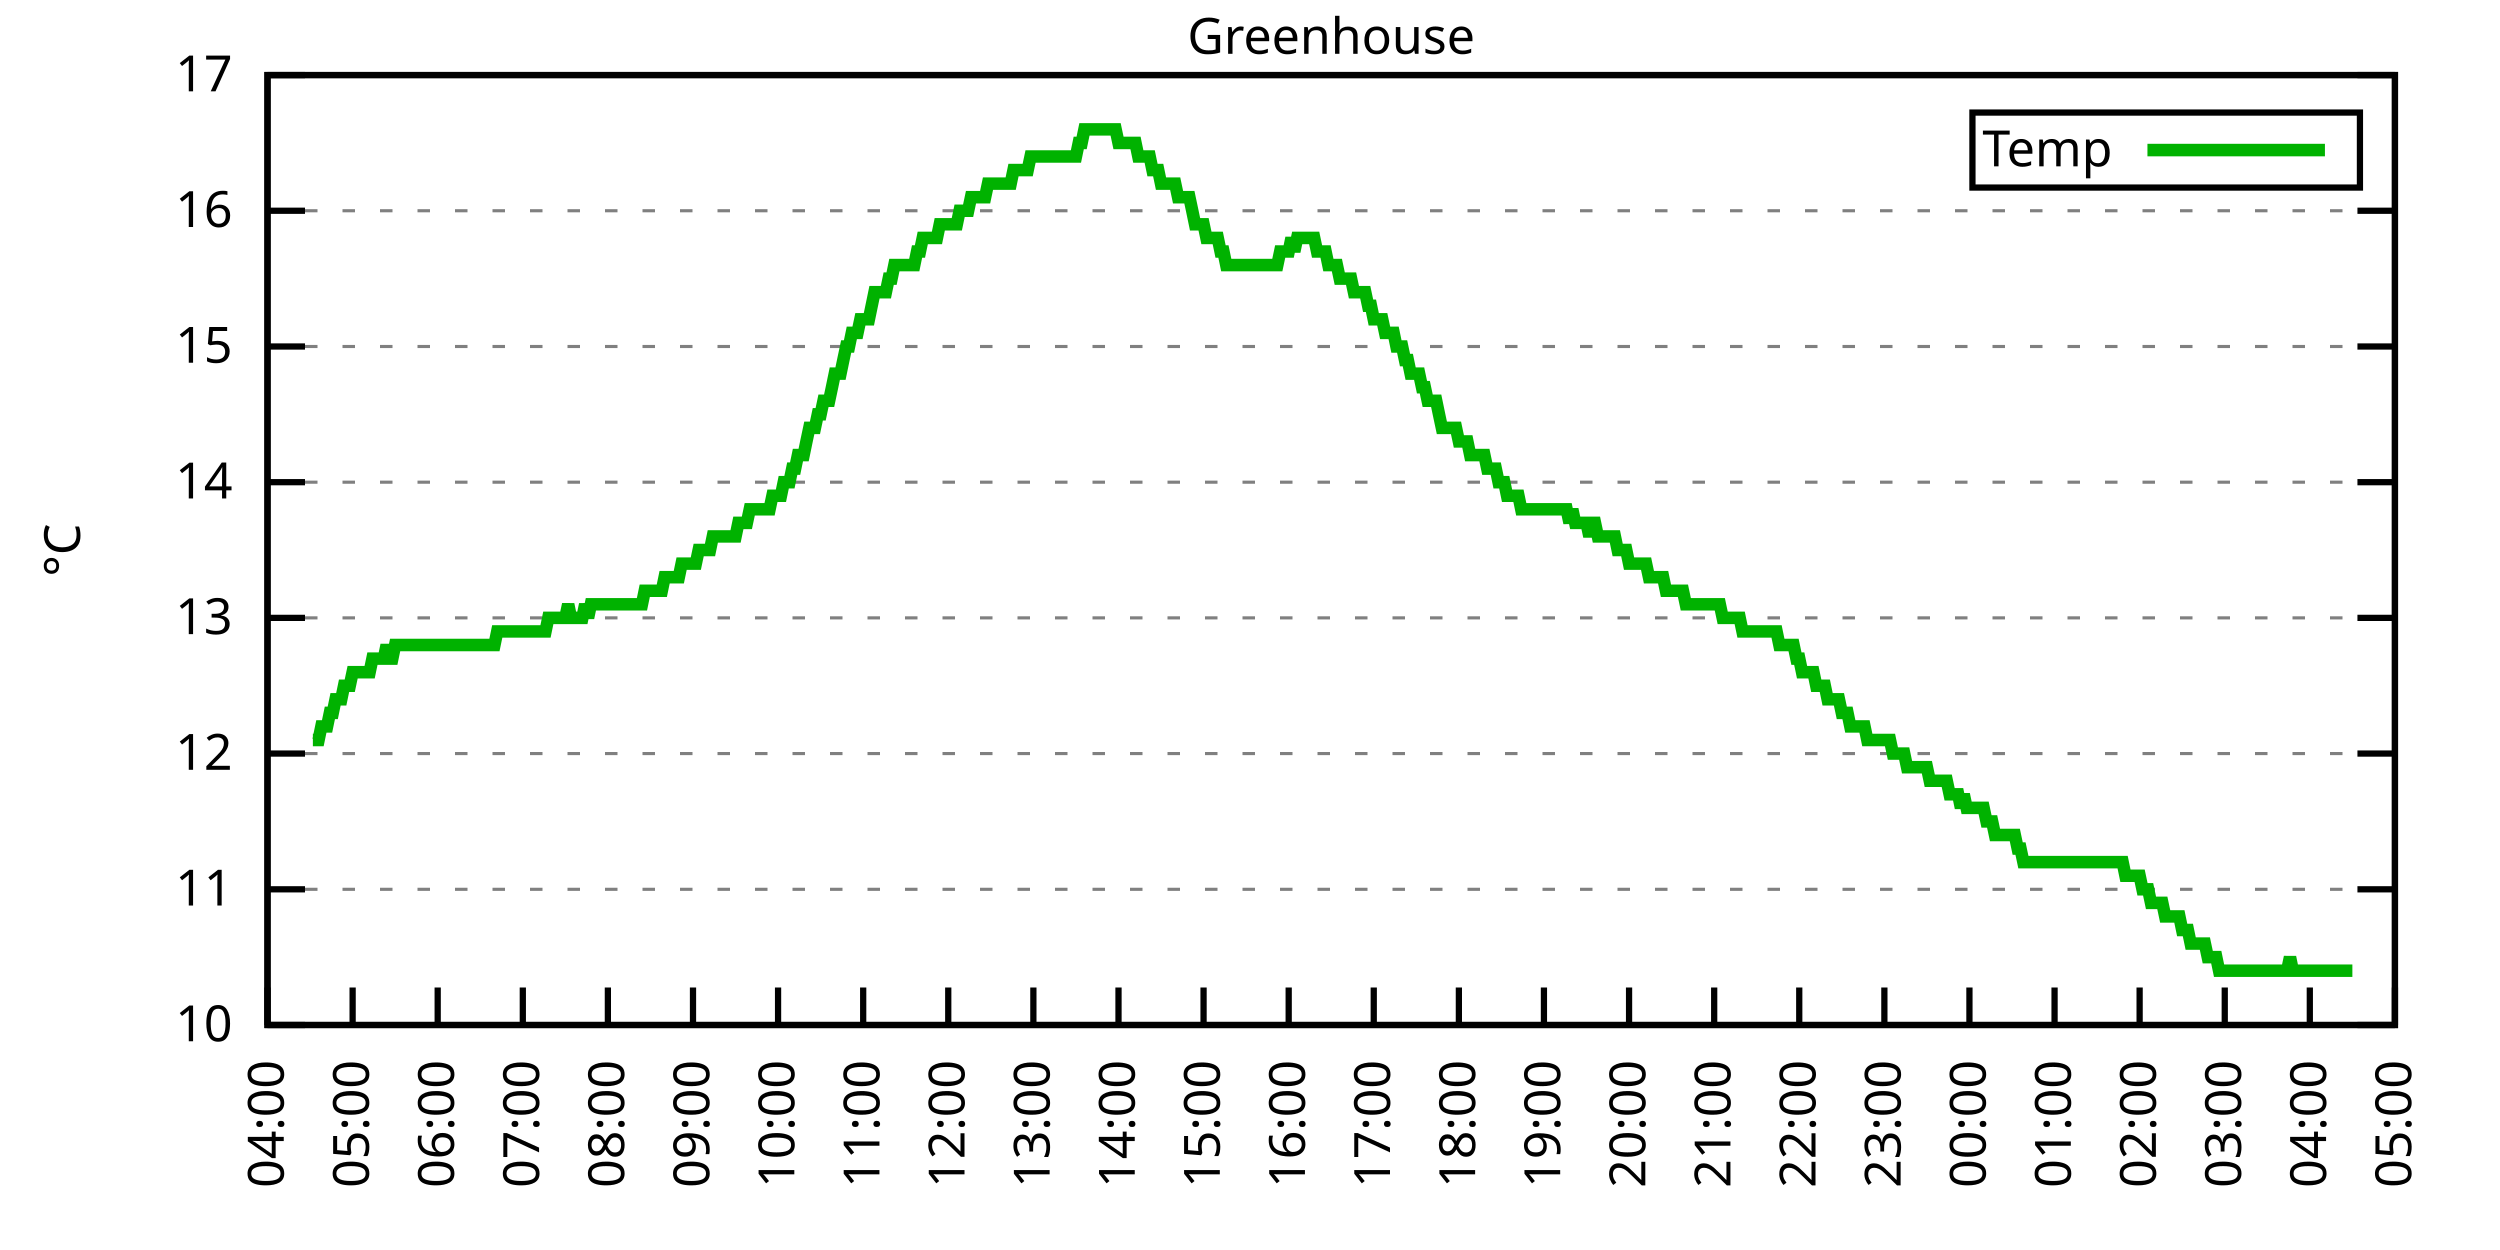
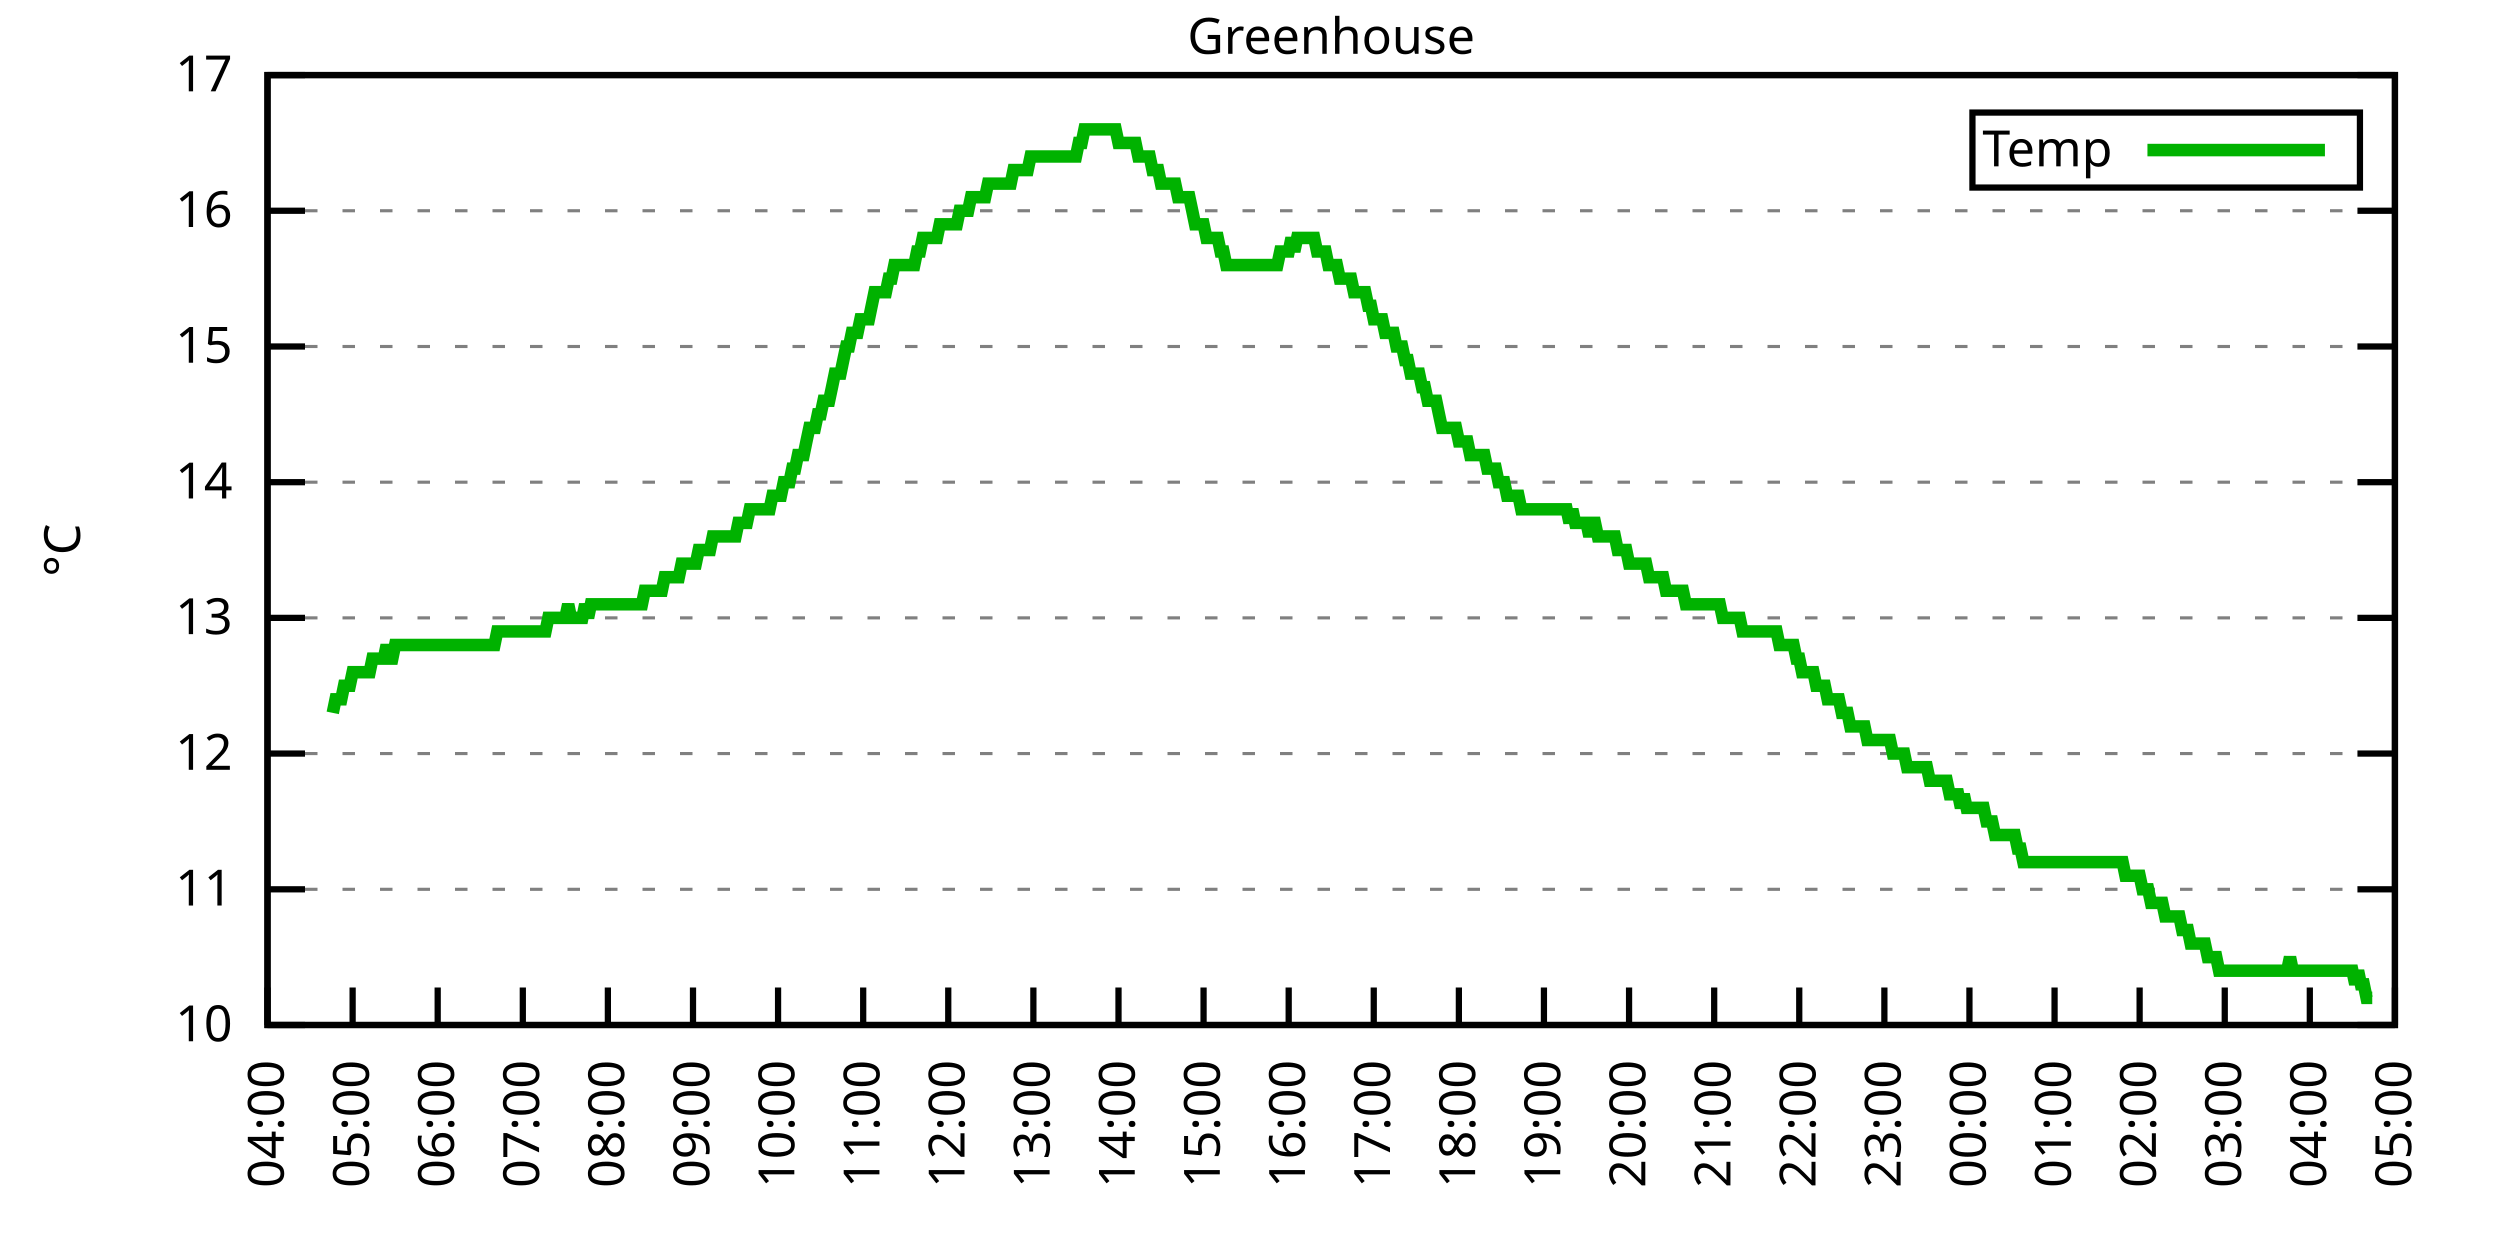
<svg xmlns="http://www.w3.org/2000/svg" xmlns:xlink="http://www.w3.org/1999/xlink" width="400" height="200" viewBox="0 0 400 200">
  <g id="gnuplot_canvas">
    <rect x="0" y="0" width="400" height="200" fill="none" />
    <defs>
      <circle id="gpDot" r="0.5" stroke-width="0.5" stroke="currentColor" />
      <path id="gpPt0" stroke-width="0.333" stroke="currentColor" d="M-1,0 h2 M0,-1 v2" />
      <path id="gpPt1" stroke-width="0.333" stroke="currentColor" d="M-1,-1 L1,1 M1,-1 L-1,1" />
      <path id="gpPt2" stroke-width="0.333" stroke="currentColor" d="M-1,0 L1,0 M0,-1 L0,1 M-1,-1 L1,1 M-1,1 L1,-1" />
      <rect id="gpPt3" stroke-width="0.333" stroke="currentColor" x="-1" y="-1" width="2" height="2" />
      <rect id="gpPt4" stroke-width="0.333" stroke="currentColor" fill="currentColor" x="-1" y="-1" width="2" height="2" />
      <circle id="gpPt5" stroke-width="0.333" stroke="currentColor" cx="0" cy="0" r="1" />
      <use xlink:href="#gpPt5" id="gpPt6" fill="currentColor" stroke="none" />
      <path id="gpPt7" stroke-width="0.333" stroke="currentColor" d="M0,-1.33 L-1.33,0.67 L1.33,0.67 z" />
      <use xlink:href="#gpPt7" id="gpPt8" fill="currentColor" stroke="none" />
      <use xlink:href="#gpPt7" id="gpPt9" stroke="currentColor" transform="rotate(180)" />
      <use xlink:href="#gpPt9" id="gpPt10" fill="currentColor" stroke="none" />
      <use xlink:href="#gpPt3" id="gpPt11" stroke="currentColor" transform="rotate(45)" />
      <use xlink:href="#gpPt11" id="gpPt12" fill="currentColor" stroke="none" />
      <path id="gpPt13" stroke-width="0.333" stroke="currentColor" d="M0,1.330 L1.265,0.411 L0.782,-1.067 L-0.782,-1.076 L-1.265,0.411 z" />
      <use xlink:href="#gpPt13" id="gpPt14" fill="currentColor" stroke="none" />
      <filter id="textbox" filterUnits="objectBoundingBox" x="0" y="0" height="1" width="1">
        <feFlood flood-color="white" flood-opacity="1" result="bgnd" />
        <feComposite in="SourceGraphic" in2="bgnd" operator="atop" />
      </filter>
      <filter id="greybox" filterUnits="objectBoundingBox" x="0" y="0" height="1" width="1">
        <feFlood flood-color="lightgrey" flood-opacity="1" result="grey" />
        <feComposite in="SourceGraphic" in2="grey" operator="atop" />
      </filter>
    </defs>
    <g fill="none" color="white" stroke="currentColor" stroke-width="1.00" stroke-linecap="butt" stroke-linejoin="miter">
</g>
    <g fill="none" color="black" stroke="currentColor" stroke-width="1.00" stroke-linecap="butt" stroke-linejoin="miter">
      <g stroke="none" shape-rendering="crispEdges">
        <polygon fill="rgb(255, 255, 255)" points="42.80,164.00 383.18,164.00 383.18,12.02 42.80,12.02 " />
      </g>
    </g>
    <g fill="none" color="black" stroke="currentColor" stroke-width="1.00" stroke-linecap="butt" stroke-linejoin="miter">
</g>
    <g fill="none" color="black" stroke="black" stroke-width="0.50" stroke-linecap="butt" stroke-linejoin="miter">
</g>
    <g fill="none" color="gray" stroke="currentColor" stroke-width="0.50" stroke-linecap="butt" stroke-linejoin="miter">
      <path stroke="gray" stroke-dasharray="2,4" class="gridline" d="M42.80,164.00 L383.19,164.00  " />
    </g>
    <g fill="none" color="gray" stroke="gray" stroke-width="1.00" stroke-linecap="butt" stroke-linejoin="miter">
</g>
    <g fill="none" color="black" stroke="currentColor" stroke-width="1.00" stroke-linecap="butt" stroke-linejoin="miter">
      <path stroke="black" d="M42.80,164.00 L48.80,164.00 M383.19,164.00 L377.19,164.00  " />
      <g transform="translate(37.20,166.60)" stroke="none" fill="black" font-family="Sans" font-size="8.00" text-anchor="end">
        <text>
          <tspan font-family="Sans"> 10</tspan>
        </text>
      </g>
    </g>
    <g fill="none" color="black" stroke="currentColor" stroke-width="1.00" stroke-linecap="butt" stroke-linejoin="miter">
</g>
    <g fill="none" color="black" stroke="black" stroke-width="0.50" stroke-linecap="butt" stroke-linejoin="miter">
</g>
    <g fill="none" color="gray" stroke="currentColor" stroke-width="0.50" stroke-linecap="butt" stroke-linejoin="miter">
      <path stroke="gray" stroke-dasharray="2,4" class="gridline" d="M42.80,142.29 L383.19,142.29  " />
    </g>
    <g fill="none" color="gray" stroke="gray" stroke-width="1.00" stroke-linecap="butt" stroke-linejoin="miter">
</g>
    <g fill="none" color="black" stroke="currentColor" stroke-width="1.00" stroke-linecap="butt" stroke-linejoin="miter">
      <path stroke="black" d="M42.80,142.29 L48.80,142.29 M383.19,142.29 L377.19,142.29  " />
      <g transform="translate(37.20,144.89)" stroke="none" fill="black" font-family="Sans" font-size="8.00" text-anchor="end">
        <text>
          <tspan font-family="Sans"> 11</tspan>
        </text>
      </g>
    </g>
    <g fill="none" color="black" stroke="currentColor" stroke-width="1.00" stroke-linecap="butt" stroke-linejoin="miter">
</g>
    <g fill="none" color="black" stroke="black" stroke-width="0.50" stroke-linecap="butt" stroke-linejoin="miter">
</g>
    <g fill="none" color="gray" stroke="currentColor" stroke-width="0.50" stroke-linecap="butt" stroke-linejoin="miter">
      <path stroke="gray" stroke-dasharray="2,4" class="gridline" d="M42.80,120.57 L383.19,120.57  " />
    </g>
    <g fill="none" color="gray" stroke="gray" stroke-width="1.00" stroke-linecap="butt" stroke-linejoin="miter">
</g>
    <g fill="none" color="black" stroke="currentColor" stroke-width="1.00" stroke-linecap="butt" stroke-linejoin="miter">
      <path stroke="black" d="M42.80,120.57 L48.80,120.57 M383.19,120.57 L377.19,120.57  " />
      <g transform="translate(37.20,123.17)" stroke="none" fill="black" font-family="Sans" font-size="8.00" text-anchor="end">
        <text>
          <tspan font-family="Sans"> 12</tspan>
        </text>
      </g>
    </g>
    <g fill="none" color="black" stroke="currentColor" stroke-width="1.00" stroke-linecap="butt" stroke-linejoin="miter">
</g>
    <g fill="none" color="black" stroke="black" stroke-width="0.50" stroke-linecap="butt" stroke-linejoin="miter">
</g>
    <g fill="none" color="gray" stroke="currentColor" stroke-width="0.50" stroke-linecap="butt" stroke-linejoin="miter">
      <path stroke="gray" stroke-dasharray="2,4" class="gridline" d="M42.80,98.86 L383.19,98.86  " />
    </g>
    <g fill="none" color="gray" stroke="gray" stroke-width="1.00" stroke-linecap="butt" stroke-linejoin="miter">
</g>
    <g fill="none" color="black" stroke="currentColor" stroke-width="1.00" stroke-linecap="butt" stroke-linejoin="miter">
      <path stroke="black" d="M42.80,98.86 L48.80,98.86 M383.19,98.86 L377.19,98.86  " />
      <g transform="translate(37.20,101.46)" stroke="none" fill="black" font-family="Sans" font-size="8.00" text-anchor="end">
        <text>
          <tspan font-family="Sans"> 13</tspan>
        </text>
      </g>
    </g>
    <g fill="none" color="black" stroke="currentColor" stroke-width="1.00" stroke-linecap="butt" stroke-linejoin="miter">
</g>
    <g fill="none" color="black" stroke="black" stroke-width="0.50" stroke-linecap="butt" stroke-linejoin="miter">
</g>
    <g fill="none" color="gray" stroke="currentColor" stroke-width="0.50" stroke-linecap="butt" stroke-linejoin="miter">
      <path stroke="gray" stroke-dasharray="2,4" class="gridline" d="M42.80,77.15 L383.19,77.15  " />
    </g>
    <g fill="none" color="gray" stroke="gray" stroke-width="1.00" stroke-linecap="butt" stroke-linejoin="miter">
</g>
    <g fill="none" color="black" stroke="currentColor" stroke-width="1.00" stroke-linecap="butt" stroke-linejoin="miter">
      <path stroke="black" d="M42.80,77.15 L48.80,77.15 M383.19,77.15 L377.19,77.15  " />
      <g transform="translate(37.20,79.75)" stroke="none" fill="black" font-family="Sans" font-size="8.00" text-anchor="end">
        <text>
          <tspan font-family="Sans"> 14</tspan>
        </text>
      </g>
    </g>
    <g fill="none" color="black" stroke="currentColor" stroke-width="1.00" stroke-linecap="butt" stroke-linejoin="miter">
</g>
    <g fill="none" color="black" stroke="black" stroke-width="0.50" stroke-linecap="butt" stroke-linejoin="miter">
</g>
    <g fill="none" color="gray" stroke="currentColor" stroke-width="0.50" stroke-linecap="butt" stroke-linejoin="miter">
      <path stroke="gray" stroke-dasharray="2,4" class="gridline" d="M42.80,55.44 L383.19,55.44  " />
    </g>
    <g fill="none" color="gray" stroke="gray" stroke-width="1.00" stroke-linecap="butt" stroke-linejoin="miter">
</g>
    <g fill="none" color="black" stroke="currentColor" stroke-width="1.00" stroke-linecap="butt" stroke-linejoin="miter">
      <path stroke="black" d="M42.80,55.44 L48.80,55.44 M383.19,55.44 L377.19,55.44  " />
      <g transform="translate(37.20,58.04)" stroke="none" fill="black" font-family="Sans" font-size="8.00" text-anchor="end">
        <text>
          <tspan font-family="Sans"> 15</tspan>
        </text>
      </g>
    </g>
    <g fill="none" color="black" stroke="currentColor" stroke-width="1.00" stroke-linecap="butt" stroke-linejoin="miter">
</g>
    <g fill="none" color="black" stroke="black" stroke-width="0.50" stroke-linecap="butt" stroke-linejoin="miter">
</g>
    <g fill="none" color="gray" stroke="currentColor" stroke-width="0.50" stroke-linecap="butt" stroke-linejoin="miter">
      <path stroke="gray" stroke-dasharray="2,4" class="gridline" d="M42.80,33.72 L383.19,33.72  " />
    </g>
    <g fill="none" color="gray" stroke="gray" stroke-width="1.00" stroke-linecap="butt" stroke-linejoin="miter">
</g>
    <g fill="none" color="black" stroke="currentColor" stroke-width="1.00" stroke-linecap="butt" stroke-linejoin="miter">
      <path stroke="black" d="M42.80,33.72 L48.80,33.72 M383.19,33.72 L377.19,33.72  " />
      <g transform="translate(37.20,36.32)" stroke="none" fill="black" font-family="Sans" font-size="8.00" text-anchor="end">
        <text>
          <tspan font-family="Sans"> 16</tspan>
        </text>
      </g>
    </g>
    <g fill="none" color="black" stroke="currentColor" stroke-width="1.00" stroke-linecap="butt" stroke-linejoin="miter">
</g>
    <g fill="none" color="black" stroke="black" stroke-width="0.50" stroke-linecap="butt" stroke-linejoin="miter">
</g>
    <g fill="none" color="gray" stroke="currentColor" stroke-width="0.50" stroke-linecap="butt" stroke-linejoin="miter">
      <path stroke="gray" stroke-dasharray="2,4" class="gridline" d="M42.80,12.01 L383.19,12.01  " />
    </g>
    <g fill="none" color="gray" stroke="gray" stroke-width="1.00" stroke-linecap="butt" stroke-linejoin="miter">
</g>
    <g fill="none" color="black" stroke="currentColor" stroke-width="1.00" stroke-linecap="butt" stroke-linejoin="miter">
      <path stroke="black" d="M42.80,12.01 L48.80,12.01 M383.19,12.01 L377.19,12.01  " />
      <g transform="translate(37.20,14.61)" stroke="none" fill="black" font-family="Sans" font-size="8.00" text-anchor="end">
        <text>
          <tspan font-family="Sans"> 17</tspan>
        </text>
      </g>
    </g>
    <g fill="none" color="black" stroke="currentColor" stroke-width="1.00" stroke-linecap="butt" stroke-linejoin="miter">
      <path stroke="black" d="M42.80,164.00 L42.80,158.00  " />
      <g transform="translate(45.40,169.60) rotate(270.00)" stroke="none" fill="black" font-family="Sans" font-size="8.00" text-anchor="end">
        <text>
          <tspan font-family="Sans">04:00</tspan>
        </text>
      </g>
    </g>
    <g fill="none" color="black" stroke="currentColor" stroke-width="1.00" stroke-linecap="butt" stroke-linejoin="miter">
      <path stroke="black" d="M56.42,164.00 L56.42,158.00  " />
      <g transform="translate(59.02,169.60) rotate(270.00)" stroke="none" fill="black" font-family="Sans" font-size="8.00" text-anchor="end">
        <text>
          <tspan font-family="Sans">05:00</tspan>
        </text>
      </g>
    </g>
    <g fill="none" color="black" stroke="currentColor" stroke-width="1.00" stroke-linecap="butt" stroke-linejoin="miter">
      <path stroke="black" d="M70.03,164.00 L70.03,158.00  " />
      <g transform="translate(72.63,169.60) rotate(270.00)" stroke="none" fill="black" font-family="Sans" font-size="8.00" text-anchor="end">
        <text>
          <tspan font-family="Sans">06:00</tspan>
        </text>
      </g>
    </g>
    <g fill="none" color="black" stroke="currentColor" stroke-width="1.00" stroke-linecap="butt" stroke-linejoin="miter">
      <path stroke="black" d="M83.65,164.00 L83.65,158.00  " />
      <g transform="translate(86.25,169.60) rotate(270.00)" stroke="none" fill="black" font-family="Sans" font-size="8.00" text-anchor="end">
        <text>
          <tspan font-family="Sans">07:00</tspan>
        </text>
      </g>
    </g>
    <g fill="none" color="black" stroke="currentColor" stroke-width="1.00" stroke-linecap="butt" stroke-linejoin="miter">
      <path stroke="black" d="M97.26,164.00 L97.26,158.00  " />
      <g transform="translate(99.86,169.60) rotate(270.00)" stroke="none" fill="black" font-family="Sans" font-size="8.00" text-anchor="end">
        <text>
          <tspan font-family="Sans">08:00</tspan>
        </text>
      </g>
    </g>
    <g fill="none" color="black" stroke="currentColor" stroke-width="1.00" stroke-linecap="butt" stroke-linejoin="miter">
      <path stroke="black" d="M110.88,164.00 L110.88,158.00  " />
      <g transform="translate(113.48,169.60) rotate(270.00)" stroke="none" fill="black" font-family="Sans" font-size="8.00" text-anchor="end">
        <text>
          <tspan font-family="Sans">09:00</tspan>
        </text>
      </g>
    </g>
    <g fill="none" color="black" stroke="currentColor" stroke-width="1.00" stroke-linecap="butt" stroke-linejoin="miter">
      <path stroke="black" d="M124.49,164.00 L124.49,158.00  " />
      <g transform="translate(127.09,169.60) rotate(270.00)" stroke="none" fill="black" font-family="Sans" font-size="8.00" text-anchor="end">
        <text>
          <tspan font-family="Sans">10:00</tspan>
        </text>
      </g>
    </g>
    <g fill="none" color="black" stroke="currentColor" stroke-width="1.00" stroke-linecap="butt" stroke-linejoin="miter">
      <path stroke="black" d="M138.11,164.00 L138.11,158.00  " />
      <g transform="translate(140.71,169.60) rotate(270.00)" stroke="none" fill="black" font-family="Sans" font-size="8.00" text-anchor="end">
        <text>
          <tspan font-family="Sans">11:00</tspan>
        </text>
      </g>
    </g>
    <g fill="none" color="black" stroke="currentColor" stroke-width="1.00" stroke-linecap="butt" stroke-linejoin="miter">
      <path stroke="black" d="M151.72,164.00 L151.72,158.00  " />
      <g transform="translate(154.32,169.60) rotate(270.00)" stroke="none" fill="black" font-family="Sans" font-size="8.00" text-anchor="end">
        <text>
          <tspan font-family="Sans">12:00</tspan>
        </text>
      </g>
    </g>
    <g fill="none" color="black" stroke="currentColor" stroke-width="1.00" stroke-linecap="butt" stroke-linejoin="miter">
      <path stroke="black" d="M165.34,164.00 L165.34,158.00  " />
      <g transform="translate(167.94,169.60) rotate(270.00)" stroke="none" fill="black" font-family="Sans" font-size="8.00" text-anchor="end">
        <text>
          <tspan font-family="Sans">13:00</tspan>
        </text>
      </g>
    </g>
    <g fill="none" color="black" stroke="currentColor" stroke-width="1.00" stroke-linecap="butt" stroke-linejoin="miter">
      <path stroke="black" d="M178.96,164.00 L178.96,158.00  " />
      <g transform="translate(181.56,169.60) rotate(270.00)" stroke="none" fill="black" font-family="Sans" font-size="8.00" text-anchor="end">
        <text>
          <tspan font-family="Sans">14:00</tspan>
        </text>
      </g>
    </g>
    <g fill="none" color="black" stroke="currentColor" stroke-width="1.00" stroke-linecap="butt" stroke-linejoin="miter">
      <path stroke="black" d="M192.57,164.00 L192.57,158.00  " />
      <g transform="translate(195.17,169.60) rotate(270.00)" stroke="none" fill="black" font-family="Sans" font-size="8.00" text-anchor="end">
        <text>
          <tspan font-family="Sans">15:00</tspan>
        </text>
      </g>
    </g>
    <g fill="none" color="black" stroke="currentColor" stroke-width="1.00" stroke-linecap="butt" stroke-linejoin="miter">
      <path stroke="black" d="M206.19,164.00 L206.19,158.00  " />
      <g transform="translate(208.79,169.60) rotate(270.00)" stroke="none" fill="black" font-family="Sans" font-size="8.00" text-anchor="end">
        <text>
          <tspan font-family="Sans">16:00</tspan>
        </text>
      </g>
    </g>
    <g fill="none" color="black" stroke="currentColor" stroke-width="1.00" stroke-linecap="butt" stroke-linejoin="miter">
      <path stroke="black" d="M219.80,164.00 L219.80,158.00  " />
      <g transform="translate(222.40,169.60) rotate(270.00)" stroke="none" fill="black" font-family="Sans" font-size="8.00" text-anchor="end">
        <text>
          <tspan font-family="Sans">17:00</tspan>
        </text>
      </g>
    </g>
    <g fill="none" color="black" stroke="currentColor" stroke-width="1.00" stroke-linecap="butt" stroke-linejoin="miter">
      <path stroke="black" d="M233.42,164.00 L233.42,158.00  " />
      <g transform="translate(236.02,169.60) rotate(270.00)" stroke="none" fill="black" font-family="Sans" font-size="8.00" text-anchor="end">
        <text>
          <tspan font-family="Sans">18:00</tspan>
        </text>
      </g>
    </g>
    <g fill="none" color="black" stroke="currentColor" stroke-width="1.00" stroke-linecap="butt" stroke-linejoin="miter">
      <path stroke="black" d="M247.03,164.00 L247.03,158.00  " />
      <g transform="translate(249.63,169.60) rotate(270.00)" stroke="none" fill="black" font-family="Sans" font-size="8.00" text-anchor="end">
        <text>
          <tspan font-family="Sans">19:00</tspan>
        </text>
      </g>
    </g>
    <g fill="none" color="black" stroke="currentColor" stroke-width="1.00" stroke-linecap="butt" stroke-linejoin="miter">
      <path stroke="black" d="M260.65,164.00 L260.65,158.00  " />
      <g transform="translate(263.25,169.60) rotate(270.00)" stroke="none" fill="black" font-family="Sans" font-size="8.00" text-anchor="end">
        <text>
          <tspan font-family="Sans">20:00</tspan>
        </text>
      </g>
    </g>
    <g fill="none" color="black" stroke="currentColor" stroke-width="1.00" stroke-linecap="butt" stroke-linejoin="miter">
      <path stroke="black" d="M274.27,164.00 L274.27,158.00  " />
      <g transform="translate(276.87,169.60) rotate(270.00)" stroke="none" fill="black" font-family="Sans" font-size="8.00" text-anchor="end">
        <text>
          <tspan font-family="Sans">21:00</tspan>
        </text>
      </g>
    </g>
    <g fill="none" color="black" stroke="currentColor" stroke-width="1.00" stroke-linecap="butt" stroke-linejoin="miter">
      <path stroke="black" d="M287.88,164.00 L287.88,158.00  " />
      <g transform="translate(290.48,169.60) rotate(270.00)" stroke="none" fill="black" font-family="Sans" font-size="8.00" text-anchor="end">
        <text>
          <tspan font-family="Sans">22:00</tspan>
        </text>
      </g>
    </g>
    <g fill="none" color="black" stroke="currentColor" stroke-width="1.00" stroke-linecap="butt" stroke-linejoin="miter">
      <path stroke="black" d="M301.50,164.00 L301.50,158.00  " />
      <g transform="translate(304.10,169.60) rotate(270.00)" stroke="none" fill="black" font-family="Sans" font-size="8.00" text-anchor="end">
        <text>
          <tspan font-family="Sans">23:00</tspan>
        </text>
      </g>
    </g>
    <g fill="none" color="black" stroke="currentColor" stroke-width="1.00" stroke-linecap="butt" stroke-linejoin="miter">
      <path stroke="black" d="M315.11,164.00 L315.11,158.00  " />
      <g transform="translate(317.71,169.60) rotate(270.00)" stroke="none" fill="black" font-family="Sans" font-size="8.00" text-anchor="end">
        <text>
          <tspan font-family="Sans">00:00</tspan>
        </text>
      </g>
    </g>
    <g fill="none" color="black" stroke="currentColor" stroke-width="1.00" stroke-linecap="butt" stroke-linejoin="miter">
      <path stroke="black" d="M328.73,164.00 L328.73,158.00  " />
      <g transform="translate(331.33,169.60) rotate(270.00)" stroke="none" fill="black" font-family="Sans" font-size="8.00" text-anchor="end">
        <text>
          <tspan font-family="Sans">01:00</tspan>
        </text>
      </g>
    </g>
    <g fill="none" color="black" stroke="currentColor" stroke-width="1.00" stroke-linecap="butt" stroke-linejoin="miter">
      <path stroke="black" d="M342.34,164.00 L342.34,158.00  " />
      <g transform="translate(344.94,169.60) rotate(270.00)" stroke="none" fill="black" font-family="Sans" font-size="8.00" text-anchor="end">
        <text>
          <tspan font-family="Sans">02:00</tspan>
        </text>
      </g>
    </g>
    <g fill="none" color="black" stroke="currentColor" stroke-width="1.00" stroke-linecap="butt" stroke-linejoin="miter">
      <path stroke="black" d="M355.96,164.00 L355.96,158.00  " />
      <g transform="translate(358.56,169.60) rotate(270.00)" stroke="none" fill="black" font-family="Sans" font-size="8.00" text-anchor="end">
        <text>
          <tspan font-family="Sans">03:00</tspan>
        </text>
      </g>
    </g>
    <g fill="none" color="black" stroke="currentColor" stroke-width="1.00" stroke-linecap="butt" stroke-linejoin="miter">
      <path stroke="black" d="M369.57,164.00 L369.57,158.00  " />
      <g transform="translate(372.17,169.60) rotate(270.00)" stroke="none" fill="black" font-family="Sans" font-size="8.00" text-anchor="end">
        <text>
          <tspan font-family="Sans">04:00</tspan>
        </text>
      </g>
    </g>
    <g fill="none" color="black" stroke="currentColor" stroke-width="1.00" stroke-linecap="butt" stroke-linejoin="miter">
      <path stroke="black" d="M383.19,164.00 L383.19,158.00  " />
      <g transform="translate(385.79,169.60) rotate(270.00)" stroke="none" fill="black" font-family="Sans" font-size="8.00" text-anchor="end">
        <text>
          <tspan font-family="Sans">05:00</tspan>
        </text>
      </g>
    </g>
    <g fill="none" color="black" stroke="currentColor" stroke-width="1.00" stroke-linecap="butt" stroke-linejoin="miter">
</g>
    <g fill="none" color="black" stroke="currentColor" stroke-width="1.00" stroke-linecap="butt" stroke-linejoin="miter">
      <path stroke="black" d="M42.80,12.01 L42.80,164.00 L383.19,164.00 L383.19,12.01 L42.80,12.01 Z  " />
    </g>
    <g fill="none" color="black" stroke="currentColor" stroke-width="1.00" stroke-linecap="butt" stroke-linejoin="miter">
</g>
    <g fill="none" color="black" stroke="currentColor" stroke-width="1.00" stroke-linecap="butt" stroke-linejoin="miter">
      <path stroke="black" d="M315.59,30.01 L315.59,18.01 L377.59,18.01 L377.59,30.01 L315.59,30.01 Z  " />
    </g>
    <g id="Greenhouse_plot_1">
      <g fill="none" color="white" stroke="black" stroke-width="2.00" stroke-linecap="butt" stroke-linejoin="miter">
</g>
      <g fill="none" color="black" stroke="currentColor" stroke-width="2.00" stroke-linecap="butt" stroke-linejoin="miter">
        <g transform="translate(337.99,26.61)" stroke="none" fill="black" font-family="Sans" font-size="8.00" text-anchor="end">
          <text>
            <tspan font-family="Sans">Temp</tspan>
          </text>
        </g>
      </g>
      <g fill="none" color="black" stroke="currentColor" stroke-width="2.00" stroke-linecap="butt" stroke-linejoin="miter">
-         <path stroke="rgb(  0, 178,   0)" d="M343.59,24.01 L371.99,24.01 M50.06,118.40 L50.52,118.40 L50.97,118.40 L51.42,116.23 L51.88,116.23 L52.33,116.23   L52.78,114.06 L53.24,114.06 L53.69,111.89 L54.15,111.89 L54.60,111.89 L55.05,109.72 L55.51,109.72 L55.96,109.72   L56.42,107.55 L56.87,107.55 L57.32,107.55 L57.78,107.55 L58.23,107.55 L58.68,107.55 L59.14,107.55 L59.59,105.38   L60.05,105.38 L60.50,105.38 L60.95,105.38 L61.41,105.38 L61.86,103.20 L62.32,105.38 L62.77,105.38 L63.22,103.20   L63.68,103.20 L64.13,103.20 L64.58,103.20 L65.04,103.20 L65.49,103.20 L65.95,103.20 L66.40,103.20 L66.85,103.20   L67.31,103.20 L67.76,103.20 L68.22,103.20 L68.67,103.20 L69.12,103.20 L69.58,103.20 L70.03,103.20 L70.49,103.20   L70.94,103.20 L71.39,103.20 L71.85,103.20 L72.30,103.20 L72.75,103.20 L73.21,103.20 L73.66,103.20 L74.12,103.20   L74.57,103.20 L75.02,103.20 L75.48,103.20 L75.93,103.20 L76.39,103.20 L76.84,103.20 L77.29,103.20 L77.75,103.20   L78.20,103.20 L78.65,103.20 L79.11,103.20 L79.56,101.03 L80.02,101.03 L80.47,101.03 L80.92,101.03 L81.38,101.03   L81.83,101.03 L82.29,101.03 L82.74,101.03 L83.19,101.03 L83.65,101.03 L84.10,101.03 L84.55,101.03 L85.01,101.03   L85.46,101.03 L85.92,101.03 L86.37,101.03 L86.82,101.03 L87.28,101.03 L87.73,98.86 L88.19,98.86 L88.64,98.86   L89.09,98.86 L89.55,98.86 L90.00,98.86 L90.45,98.86 L90.91,96.69 L91.36,98.86 L91.82,98.86 L92.27,98.86   L92.72,98.86 L93.18,98.86 L93.63,96.69 L94.09,98.86 L94.54,96.69 L94.99,96.69 L95.45,96.69 L95.90,96.69   L96.35,96.69 L96.81,96.69 L97.26,96.69 L97.72,96.69 L98.17,96.69 L98.62,96.69 L99.08,96.69 L99.53,96.69   L99.99,96.69 L100.44,96.69 L100.89,96.69 L101.35,96.69 L101.80,96.69 L102.25,96.69 L102.71,96.69 L103.16,94.52   L103.62,94.52 L104.07,94.52 L104.52,94.52 L104.98,94.52 L105.43,94.52 L105.89,94.52 L106.34,92.35 L106.79,92.35   L107.25,92.35 L107.70,92.35 L108.15,92.35 L108.61,92.35 L109.06,90.18 L109.52,90.18 L109.97,90.18 L110.42,90.18   L110.88,90.18 L111.33,90.18 L111.79,88.00 L112.24,88.00 L112.69,88.00 L113.15,88.00 L113.60,88.00 L114.05,85.83   L114.51,85.83 L114.96,85.83 L115.42,85.83 L115.87,85.83 L116.32,85.83 L116.78,85.83 L117.23,85.83 L117.69,85.83   L118.14,83.66 L118.59,83.66 L119.05,83.66 L119.50,83.66 L119.96,81.49 L120.41,81.49 L120.86,81.49 L121.32,81.49   L121.77,81.49 L122.22,81.49 L122.68,81.49 L123.13,81.49 L123.59,79.32 L124.04,79.32 L124.49,79.32 L124.95,79.32   L125.40,77.15 L125.86,77.15 L126.31,77.15 L126.76,74.98 L127.22,74.98 L127.67,72.81 L128.12,72.81 L128.58,72.81   L129.03,70.63 L129.49,68.46 L129.94,68.46 L130.39,68.46 L130.85,66.29 L131.30,66.29 L131.76,64.12 L132.21,64.12   L132.66,64.12 L133.12,61.95 L133.57,59.78 L134.02,59.78 L134.48,59.78 L134.93,57.61 L135.39,55.44 L135.84,55.44   L136.29,53.26 L136.75,53.26 L137.20,53.26 L137.66,51.09 L138.11,51.09 L138.56,51.09 L139.02,51.09 L139.47,48.92   L139.92,46.75 L140.38,46.75 L140.83,46.75 L141.29,46.75 L141.74,46.75 L142.19,44.58 L142.65,44.58 L143.10,42.41   L143.56,42.41 L144.01,42.41 L144.46,42.41 L144.92,42.41 L145.37,42.41 L145.82,42.41 L146.28,42.41 L146.73,40.24   L147.19,40.24 L147.64,38.07 L148.09,38.07 L148.55,38.07 L149.00,38.07 L149.46,38.07 L149.91,38.07 L150.36,35.89   L150.82,35.89 L151.27,35.89 L151.72,35.89 L152.18,35.89 L152.63,35.89 L153.09,35.89 L153.54,33.72 L153.99,33.72   L154.45,33.72 L154.90,33.72 L155.36,31.55 L155.81,31.55 L156.26,31.55 L156.72,31.55 L157.17,31.55 L157.62,31.55   L158.08,29.38 L158.53,29.38 L158.99,29.38 L159.44,29.38 L159.89,29.38 L160.35,29.38 L160.80,29.38 L161.26,29.38   L161.71,29.38 L162.16,27.21 L162.62,27.21 L163.07,27.21 L163.52,27.21 L163.98,27.21 L164.43,27.21 L164.89,25.04   L165.34,25.04 L165.79,25.04 L166.25,25.04 L166.70,25.04 L167.16,25.04 L167.61,25.04 L168.06,25.04 L168.52,25.04   L168.97,25.04 L169.43,25.04 L169.88,25.04 L170.33,25.04 L170.79,25.04 L171.24,25.04 L171.69,25.04 L172.15,25.04   L172.60,22.87 L173.06,22.87 L173.51,20.70 L173.96,20.70 L174.42,20.70 L174.87,20.70 L175.33,20.70 L175.78,20.70   L176.23,20.70 L176.69,20.70 L177.14,20.70 L177.59,20.70 L178.05,20.70 L178.50,20.70 L178.96,22.87 L179.41,22.87   L179.86,22.87 L180.32,22.87 L180.77,22.87 L181.23,22.87 L181.68,22.87 L182.13,25.04 L182.59,25.04 L183.04,25.04   L183.49,25.04 L183.95,25.04 L184.40,27.21 L184.86,27.21 L185.31,27.21 L185.76,29.38 L186.22,29.38 L186.67,29.38   L187.13,29.38 L187.58,29.38 L188.03,29.38 L188.49,31.55 L188.94,31.55 L189.39,31.55 L189.85,31.55 L190.30,31.55   L190.76,33.72 L191.21,35.89 L191.66,35.89 L192.12,35.89 L192.57,35.89 L193.03,38.07 L193.48,38.07 L193.93,38.07   L194.39,38.07 L194.84,38.07 L195.29,40.24 L195.75,40.24 L196.20,42.41 L196.66,42.41 L197.11,42.41 L197.56,42.41   L198.02,42.41 L198.47,42.41 L198.93,42.41 L199.38,42.41 L199.83,42.41 L200.29,42.41 L200.74,42.41 L201.19,42.41   L201.65,42.41 L202.10,42.41 L202.56,42.41 L203.01,42.41 L203.46,42.41 L203.92,42.41 L204.37,42.41 L204.83,40.24   L205.28,40.24 L205.73,40.24 L206.19,40.24 L206.64,38.07 L207.09,40.24 L207.55,38.07 L208.00,38.07 L208.46,38.07   L208.91,38.07 L209.36,38.07 L209.82,38.07 L210.27,38.07 L210.73,40.24 L211.18,40.24 L211.63,40.24 L212.09,40.24   L212.54,42.41 L213.00,42.41 L213.45,42.41 L213.90,42.41 L214.36,44.58 L214.81,44.58 L215.26,44.58 L215.72,44.58   L216.17,44.58 L216.63,46.75 L217.08,46.75 L217.53,46.75 L217.99,46.75 L218.44,46.75 L218.90,48.92 L219.35,48.92   L219.80,51.09 L220.26,51.09 L220.71,51.09 L221.16,51.09 L221.62,53.26 L222.07,53.26 L222.53,53.26 L222.98,53.26   L223.43,55.44 L223.89,55.44 L224.34,55.44 L224.80,57.61 L225.25,57.61 L225.70,59.78 L226.16,59.78 L226.61,59.78   L227.06,59.78 L227.52,61.95 L227.97,61.95 L228.43,64.12 L228.88,64.12 L229.33,64.12 L229.79,64.12 L230.24,66.29   L230.70,68.46 L231.15,68.46 L231.60,68.46 L232.06,68.46 L232.51,68.46 L232.96,68.46 L233.42,70.63 L233.87,70.63   L234.33,70.63 L234.78,70.63 L235.23,72.81 L235.69,72.81 L236.14,72.81 L236.60,72.81 L237.05,72.81 L237.50,72.81   L237.96,74.98 L238.41,74.98 L238.86,74.98 L239.32,74.98 L239.77,77.15 L240.23,77.15 L240.68,77.15 L241.13,79.32   L241.59,79.32 L242.04,79.32 L242.50,79.32 L242.95,79.32 L243.40,81.49 L243.86,81.49 L244.31,81.49 L244.76,81.49   L245.22,81.49 L245.67,81.49 L246.13,81.49 L246.58,81.49 L247.03,81.49 L247.49,81.49 L247.94,81.49 L248.40,81.49   L248.85,81.49 L249.30,81.49 L249.76,81.49 L250.21,81.49 L250.66,81.49 L251.12,83.66 L251.57,81.49 L252.03,83.66   L252.48,83.66 L252.93,83.66 L253.39,83.66 L253.84,83.66 L254.30,85.83 L254.75,83.66 L255.20,83.66 L255.66,85.83   L256.11,85.83 L256.56,85.83 L257.02,85.83 L257.47,85.83 L257.93,85.83 L258.38,85.83 L258.83,88.00 L259.29,88.00   L259.74,88.00 L260.20,88.00 L260.65,90.18 L261.10,90.18 L261.56,90.18 L262.01,90.18 L262.47,90.18 L262.92,90.18   L263.37,90.18 L263.83,92.35 L264.28,92.35 L264.73,92.35 L265.19,92.35 L265.64,92.35 L266.10,92.35 L266.55,94.52   L267.00,94.52 L267.46,94.52 L267.91,94.52 L268.37,94.52 L268.82,94.52 L269.27,94.52 L269.73,96.69 L270.18,96.69   L270.63,96.69 L271.09,96.69 L271.54,96.69 L272.00,96.69 L272.45,96.69 L272.90,96.69 L273.36,96.69 L273.81,96.69   L274.27,96.69 L274.72,96.69 L275.17,96.69 L275.63,98.86 L276.08,98.86 L276.53,98.86 L276.99,98.86 L277.44,98.86   L277.90,98.86 L278.35,98.86 L278.80,101.03 L279.26,101.03 L279.71,101.03 L280.17,101.03 L280.62,101.03 L281.07,101.03   L281.53,101.03 L281.98,101.03 L282.43,101.03 L282.89,101.03 L283.34,101.03 L283.80,101.03 L284.25,101.03 L284.70,103.20   L285.16,103.20 L285.61,103.20 L286.07,103.20 L286.52,103.20 L286.97,103.20 L287.43,105.38 L287.88,105.38 L288.33,107.55   L288.79,107.55 L289.24,107.55 L289.70,107.55 L290.15,107.55 L290.60,109.72 L291.06,109.72 L291.51,109.72 L291.97,109.72   L292.42,111.89 L292.87,111.89 L293.33,111.89 L293.78,111.89 L294.23,111.89 L294.69,114.06 L295.14,114.06 L295.60,114.06   L296.05,116.23 L296.50,116.23 L296.96,116.23 L297.41,116.23 L297.87,116.23 L298.32,116.23 L298.77,118.40 L299.23,118.40   L299.68,118.40 L300.13,118.40 L300.59,118.40 L301.04,118.40 L301.50,118.40 L301.95,118.40 L302.40,118.40 L302.86,120.57   L303.31,120.57 L303.77,120.57 L304.22,120.57 L304.67,120.57 L305.13,122.75 L305.58,122.75 L306.03,122.75 L306.49,122.75   L306.94,122.75 L307.40,122.75 L307.85,122.75 L308.30,122.75 L308.76,124.92 L309.21,124.92 L309.67,124.92 L310.12,124.92   L310.57,124.92 L311.03,124.92 L311.48,124.92 L311.94,127.09 L312.39,127.09 L312.84,127.09 L313.30,127.09 L313.75,129.26   L314.20,127.09 L314.66,129.26 L315.11,129.26 L315.57,129.26 L316.02,129.26 L316.47,129.26 L316.93,129.26 L317.38,129.26   L317.84,131.43 L318.29,131.43 L318.74,131.43 L319.20,133.60 L319.65,133.60 L320.10,133.60 L320.56,133.60 L321.01,133.60   L321.47,133.60 L321.92,133.60 L322.37,133.60 L322.83,135.77 L323.28,135.77 L323.74,137.94 L324.19,137.94 L324.64,137.94   L325.10,137.94 L325.55,137.94 L326.00,137.94 L326.46,137.94 L326.91,137.94 L327.37,137.94 L327.82,137.94 L328.27,137.94   L328.73,137.94 L329.18,137.94 L329.64,137.94 L330.09,137.94 L330.54,137.94 L331.00,137.94 L331.45,137.94 L331.90,137.94   L332.36,137.94 L332.81,137.94 L333.27,137.94 L333.72,137.94 L334.17,137.94 L334.63,137.94 L335.08,137.94 L335.54,137.94   L335.99,137.94 L336.44,137.94 L336.90,137.94 L337.35,137.94 L337.80,137.94 L338.26,137.94 L338.71,137.94 L339.17,137.94   L339.62,137.94 L340.07,140.12 L340.53,140.12 L340.98,140.12 L341.44,140.12 L341.89,140.12 L342.34,140.12 L342.80,142.29   L343.25,142.29 L343.70,142.29 L344.16,144.46 L344.61,144.46 L345.07,144.46 L345.52,144.46 L345.97,144.46 L346.43,146.63   L346.88,146.63 L347.34,146.63 L347.79,146.63 L348.24,146.63 L348.70,146.63 L349.15,148.80 L349.60,148.80 L350.06,148.80   L350.51,150.97 L350.97,150.97 L351.42,150.97 L351.87,150.97 L352.33,150.97 L352.78,150.97 L353.24,153.14 L353.69,153.14   L354.14,153.14 L354.60,153.14 L355.05,155.31 L355.50,155.31 L355.96,155.31 L356.41,155.31 L356.87,155.31 L357.32,155.31   L357.77,155.31 L358.23,155.31 L358.68,155.31 L359.14,155.31 L359.59,155.31 L360.04,155.31 L360.50,155.31 L360.95,155.31   L361.41,155.31 L361.86,155.31 L362.31,155.31 L362.77,155.31 L363.22,155.31 L363.67,155.31 L364.13,155.31 L364.58,155.31   L365.04,155.31 L365.49,155.31 L365.94,155.31 L366.40,153.14 L366.85,155.31 L367.31,155.31 L367.76,155.31 L368.21,155.31   L368.67,155.31 L369.12,155.31 L369.57,155.31 L370.03,155.31 L370.48,155.31 L370.94,155.31 L371.39,155.31 L371.84,155.31   L372.30,155.31 L372.75,155.31 L373.21,155.31 L373.66,155.31 L374.11,155.31 L374.57,155.31 L375.02,155.31 L375.47,155.31   L375.93,155.31 L376.38,155.31  " />
+         <path stroke="rgb(  0, 178,   0)" d="M343.59,24.01 L371.99,24.01 M53.24,114.06 L53.69,111.89 L54.15,111.89 L54.60,111.89 L55.05,109.72 L55.51,109.72   L55.96,109.72 L56.42,107.55 L56.87,107.55 L57.32,107.55 L57.78,107.55 L58.23,107.55 L58.68,107.55 L59.14,107.55   L59.59,105.38 L60.05,105.38 L60.50,105.38 L60.95,105.38 L61.41,105.38 L61.86,103.20 L62.32,105.38 L62.77,105.38   L63.22,103.20 L63.68,103.20 L64.13,103.20 L64.58,103.20 L65.04,103.20 L65.49,103.20 L65.95,103.20 L66.40,103.20   L66.85,103.20 L67.31,103.20 L67.76,103.20 L68.22,103.20 L68.67,103.20 L69.12,103.20 L69.58,103.20 L70.03,103.20   L70.49,103.20 L70.94,103.20 L71.39,103.20 L71.85,103.20 L72.30,103.20 L72.75,103.20 L73.21,103.20 L73.66,103.20   L74.12,103.20 L74.57,103.20 L75.02,103.20 L75.48,103.20 L75.93,103.20 L76.39,103.20 L76.84,103.20 L77.29,103.20   L77.75,103.20 L78.20,103.20 L78.65,103.20 L79.11,103.20 L79.56,101.03 L80.02,101.03 L80.47,101.03 L80.92,101.03   L81.38,101.03 L81.83,101.03 L82.29,101.03 L82.74,101.03 L83.19,101.03 L83.65,101.03 L84.10,101.03 L84.55,101.03   L85.01,101.03 L85.46,101.03 L85.92,101.03 L86.37,101.03 L86.82,101.03 L87.28,101.03 L87.73,98.86 L88.19,98.86   L88.64,98.86 L89.09,98.86 L89.55,98.86 L90.00,98.86 L90.45,98.86 L90.91,96.69 L91.36,98.86 L91.82,98.86   L92.27,98.86 L92.72,98.86 L93.18,98.86 L93.63,96.69 L94.09,98.86 L94.54,96.69 L94.99,96.69 L95.45,96.69   L95.90,96.69 L96.35,96.69 L96.81,96.69 L97.26,96.69 L97.72,96.69 L98.17,96.69 L98.62,96.69 L99.08,96.69   L99.53,96.69 L99.99,96.69 L100.44,96.69 L100.89,96.69 L101.35,96.69 L101.80,96.69 L102.25,96.69 L102.71,96.69   L103.16,94.52 L103.62,94.52 L104.07,94.52 L104.52,94.52 L104.98,94.52 L105.43,94.52 L105.89,94.52 L106.34,92.35   L106.79,92.35 L107.25,92.35 L107.70,92.35 L108.15,92.35 L108.61,92.35 L109.06,90.18 L109.52,90.18 L109.97,90.18   L110.42,90.18 L110.88,90.18 L111.33,90.18 L111.79,88.00 L112.24,88.00 L112.69,88.00 L113.15,88.00 L113.60,88.00   L114.05,85.83 L114.51,85.83 L114.96,85.83 L115.42,85.83 L115.87,85.83 L116.32,85.83 L116.78,85.83 L117.23,85.83   L117.69,85.83 L118.14,83.66 L118.59,83.66 L119.05,83.66 L119.50,83.66 L119.96,81.49 L120.41,81.49 L120.86,81.49   L121.32,81.49 L121.77,81.49 L122.22,81.49 L122.68,81.49 L123.13,81.49 L123.59,79.32 L124.04,79.32 L124.49,79.32   L124.95,79.32 L125.40,77.15 L125.86,77.15 L126.31,77.15 L126.76,74.98 L127.22,74.98 L127.67,72.81 L128.12,72.81   L128.58,72.81 L129.03,70.63 L129.49,68.46 L129.94,68.46 L130.39,68.46 L130.85,66.29 L131.30,66.29 L131.76,64.12   L132.21,64.12 L132.66,64.12 L133.12,61.95 L133.57,59.78 L134.02,59.78 L134.48,59.78 L134.93,57.61 L135.39,55.44   L135.84,55.44 L136.29,53.26 L136.75,53.26 L137.20,53.26 L137.66,51.09 L138.11,51.09 L138.56,51.09 L139.02,51.09   L139.47,48.92 L139.92,46.75 L140.38,46.75 L140.83,46.75 L141.29,46.75 L141.74,46.75 L142.19,44.58 L142.65,44.58   L143.10,42.41 L143.56,42.41 L144.01,42.41 L144.46,42.41 L144.92,42.41 L145.37,42.41 L145.82,42.41 L146.28,42.41   L146.73,40.24 L147.19,40.24 L147.64,38.07 L148.09,38.07 L148.55,38.07 L149.00,38.07 L149.46,38.07 L149.91,38.07   L150.36,35.89 L150.82,35.89 L151.27,35.89 L151.72,35.89 L152.18,35.89 L152.63,35.89 L153.09,35.89 L153.54,33.72   L153.99,33.72 L154.45,33.72 L154.90,33.72 L155.36,31.55 L155.81,31.55 L156.26,31.55 L156.72,31.55 L157.17,31.55   L157.62,31.55 L158.08,29.38 L158.53,29.38 L158.99,29.38 L159.44,29.38 L159.89,29.38 L160.35,29.38 L160.80,29.38   L161.26,29.38 L161.71,29.38 L162.16,27.21 L162.62,27.21 L163.07,27.21 L163.52,27.21 L163.98,27.21 L164.43,27.21   L164.89,25.04 L165.34,25.04 L165.79,25.04 L166.25,25.04 L166.70,25.04 L167.16,25.04 L167.61,25.04 L168.06,25.04   L168.52,25.04 L168.97,25.04 L169.43,25.04 L169.88,25.04 L170.33,25.04 L170.79,25.04 L171.24,25.04 L171.69,25.04   L172.15,25.04 L172.60,22.87 L173.06,22.87 L173.51,20.70 L173.96,20.70 L174.42,20.70 L174.87,20.70 L175.33,20.70   L175.78,20.70 L176.23,20.70 L176.69,20.70 L177.14,20.70 L177.59,20.70 L178.05,20.70 L178.50,20.70 L178.96,22.87   L179.41,22.87 L179.86,22.87 L180.32,22.87 L180.77,22.87 L181.23,22.87 L181.68,22.87 L182.13,25.04 L182.59,25.04   L183.04,25.04 L183.49,25.04 L183.95,25.04 L184.40,27.21 L184.86,27.21 L185.31,27.21 L185.76,29.38 L186.22,29.38   L186.67,29.38 L187.13,29.38 L187.58,29.38 L188.03,29.38 L188.49,31.55 L188.94,31.55 L189.39,31.55 L189.85,31.55   L190.30,31.55 L190.76,33.72 L191.21,35.89 L191.66,35.89 L192.12,35.89 L192.57,35.89 L193.03,38.07 L193.48,38.07   L193.93,38.07 L194.39,38.07 L194.84,38.07 L195.29,40.24 L195.75,40.24 L196.20,42.41 L196.66,42.41 L197.11,42.41   L197.56,42.41 L198.02,42.41 L198.47,42.41 L198.93,42.41 L199.38,42.41 L199.83,42.41 L200.29,42.41 L200.74,42.41   L201.19,42.41 L201.65,42.41 L202.10,42.41 L202.56,42.41 L203.01,42.41 L203.46,42.41 L203.92,42.41 L204.37,42.41   L204.83,40.24 L205.28,40.24 L205.73,40.24 L206.19,40.24 L206.64,38.07 L207.09,40.24 L207.55,38.07 L208.00,38.07   L208.46,38.07 L208.91,38.07 L209.36,38.07 L209.82,38.07 L210.27,38.07 L210.73,40.24 L211.18,40.24 L211.63,40.24   L212.09,40.24 L212.54,42.41 L213.00,42.41 L213.45,42.41 L213.90,42.41 L214.36,44.58 L214.81,44.58 L215.26,44.58   L215.72,44.58 L216.17,44.58 L216.63,46.75 L217.08,46.75 L217.53,46.75 L217.99,46.75 L218.44,46.75 L218.90,48.92   L219.35,48.92 L219.80,51.09 L220.26,51.09 L220.71,51.09 L221.16,51.09 L221.62,53.26 L222.07,53.26 L222.53,53.26   L222.98,53.26 L223.43,55.44 L223.89,55.44 L224.34,55.44 L224.80,57.61 L225.25,57.61 L225.70,59.78 L226.16,59.78   L226.61,59.78 L227.06,59.78 L227.52,61.95 L227.97,61.95 L228.43,64.12 L228.88,64.12 L229.33,64.12 L229.79,64.12   L230.24,66.29 L230.70,68.46 L231.15,68.46 L231.60,68.46 L232.06,68.46 L232.51,68.46 L232.96,68.46 L233.42,70.63   L233.87,70.63 L234.33,70.63 L234.78,70.63 L235.23,72.81 L235.69,72.81 L236.14,72.81 L236.60,72.81 L237.05,72.81   L237.50,72.81 L237.96,74.98 L238.41,74.98 L238.86,74.98 L239.32,74.98 L239.77,77.15 L240.23,77.15 L240.68,77.15   L241.13,79.32 L241.59,79.32 L242.04,79.32 L242.50,79.32 L242.95,79.32 L243.40,81.49 L243.86,81.49 L244.31,81.49   L244.76,81.49 L245.22,81.49 L245.67,81.49 L246.13,81.49 L246.58,81.49 L247.03,81.49 L247.49,81.49 L247.94,81.49   L248.40,81.49 L248.85,81.49 L249.30,81.49 L249.76,81.49 L250.21,81.49 L250.66,81.49 L251.12,83.66 L251.57,81.49   L252.03,83.66 L252.48,83.66 L252.93,83.66 L253.39,83.66 L253.84,83.66 L254.30,85.83 L254.75,83.66 L255.20,83.66   L255.66,85.83 L256.11,85.83 L256.56,85.83 L257.02,85.83 L257.47,85.83 L257.93,85.83 L258.38,85.83 L258.83,88.00   L259.29,88.00 L259.74,88.00 L260.20,88.00 L260.65,90.18 L261.10,90.18 L261.56,90.18 L262.01,90.18 L262.47,90.18   L262.92,90.18 L263.37,90.18 L263.83,92.35 L264.28,92.35 L264.73,92.35 L265.19,92.35 L265.64,92.35 L266.10,92.35   L266.55,94.52 L267.00,94.52 L267.46,94.52 L267.91,94.52 L268.37,94.52 L268.82,94.52 L269.27,94.52 L269.73,96.69   L270.18,96.69 L270.63,96.69 L271.09,96.69 L271.54,96.69 L272.00,96.69 L272.45,96.69 L272.90,96.69 L273.36,96.69   L273.81,96.69 L274.27,96.69 L274.72,96.69 L275.17,96.69 L275.63,98.86 L276.08,98.86 L276.53,98.86 L276.99,98.86   L277.44,98.86 L277.90,98.86 L278.35,98.86 L278.80,101.03 L279.26,101.03 L279.71,101.03 L280.17,101.03 L280.62,101.03   L281.07,101.03 L281.53,101.03 L281.98,101.03 L282.43,101.03 L282.89,101.03 L283.34,101.03 L283.80,101.03 L284.25,101.03   L284.70,103.20 L285.16,103.20 L285.61,103.20 L286.07,103.20 L286.52,103.20 L286.97,103.20 L287.43,105.38 L287.88,105.38   L288.33,107.55 L288.79,107.55 L289.24,107.55 L289.70,107.55 L290.15,107.55 L290.60,109.72 L291.06,109.72 L291.51,109.72   L291.97,109.72 L292.42,111.89 L292.87,111.89 L293.33,111.89 L293.78,111.89 L294.23,111.89 L294.69,114.06 L295.14,114.06   L295.60,114.06 L296.05,116.23 L296.50,116.23 L296.96,116.23 L297.41,116.23 L297.87,116.23 L298.32,116.23 L298.77,118.40   L299.23,118.40 L299.68,118.40 L300.13,118.40 L300.59,118.40 L301.04,118.40 L301.50,118.40 L301.95,118.40 L302.40,118.40   L302.86,120.57 L303.31,120.57 L303.77,120.57 L304.22,120.57 L304.67,120.57 L305.13,122.75 L305.58,122.75 L306.03,122.75   L306.49,122.75 L306.94,122.75 L307.40,122.75 L307.85,122.75 L308.30,122.75 L308.76,124.92 L309.21,124.92 L309.67,124.92   L310.12,124.92 L310.57,124.92 L311.03,124.92 L311.48,124.92 L311.94,127.09 L312.39,127.09 L312.84,127.09 L313.30,127.09   L313.75,129.26 L314.20,127.09 L314.66,129.26 L315.11,129.26 L315.57,129.26 L316.02,129.26 L316.47,129.26 L316.93,129.26   L317.38,129.26 L317.84,131.43 L318.29,131.43 L318.74,131.43 L319.20,133.60 L319.65,133.60 L320.10,133.60 L320.56,133.60   L321.01,133.60 L321.47,133.60 L321.92,133.60 L322.37,133.60 L322.83,135.77 L323.28,135.77 L323.74,137.94 L324.19,137.94   L324.64,137.94 L325.10,137.94 L325.55,137.94 L326.00,137.94 L326.46,137.94 L326.91,137.94 L327.37,137.94 L327.82,137.94   L328.27,137.94 L328.73,137.94 L329.18,137.94 L329.64,137.94 L330.09,137.94 L330.54,137.94 L331.00,137.94 L331.45,137.94   L331.90,137.94 L332.36,137.94 L332.81,137.94 L333.27,137.94 L333.72,137.94 L334.17,137.94 L334.63,137.94 L335.08,137.94   L335.54,137.94 L335.99,137.94 L336.44,137.94 L336.90,137.94 L337.35,137.94 L337.80,137.94 L338.26,137.94 L338.71,137.94   L339.17,137.94 L339.62,137.94 L340.07,140.12 L340.53,140.12 L340.98,140.12 L341.44,140.12 L341.89,140.12 L342.34,140.12   L342.80,142.29 L343.25,142.29 L343.70,142.29 L344.16,144.46 L344.61,144.46 L345.07,144.46 L345.52,144.46 L345.97,144.46   L346.43,146.63 L346.88,146.63 L347.34,146.63 L347.79,146.63 L348.24,146.63 L348.70,146.63 L349.15,148.80 L349.60,148.80   L350.06,148.80 L350.51,150.97 L350.97,150.97 L351.42,150.97 L351.87,150.97 L352.33,150.97 L352.78,150.97 L353.24,153.14   L353.69,153.14 L354.14,153.14 L354.60,153.14 L355.05,155.31 L355.50,155.31 L355.96,155.31 L356.41,155.31 L356.87,155.31   L357.32,155.31 L357.77,155.31 L358.23,155.31 L358.68,155.31 L359.14,155.31 L359.59,155.31 L360.04,155.31 L360.50,155.31   L360.95,155.31 L361.41,155.31 L361.86,155.31 L362.31,155.31 L362.77,155.31 L363.22,155.31 L363.67,155.31 L364.13,155.31   L364.58,155.31 L365.04,155.31 L365.49,155.31 L365.94,155.31 L366.40,153.14 L366.85,155.31 L367.31,155.31 L367.76,155.31   L368.21,155.31 L368.67,155.31 L369.12,155.31 L369.57,155.31 L370.03,155.31 L370.48,155.31 L370.94,155.31 L371.39,155.31   L371.84,155.31 L372.30,155.31 L372.75,155.31 L373.21,155.31 L373.66,155.31 L374.11,155.31 L374.57,155.31 L375.02,155.31   L375.47,155.31 L375.93,155.31 L376.38,155.31 L376.84,157.49 L377.29,155.31 L377.74,157.49 L378.20,157.49 L378.65,159.66   L379.11,159.66 L379.56,159.66  " />
      </g>
    </g>
    <g fill="none" color="black" stroke="currentColor" stroke-width="2.00" stroke-linecap="butt" stroke-linejoin="miter">
</g>
    <g fill="none" color="black" stroke="black" stroke-width="1.00" stroke-linecap="butt" stroke-linejoin="miter">
</g>
    <g fill="none" color="black" stroke="currentColor" stroke-width="1.00" stroke-linecap="butt" stroke-linejoin="miter">
      <path stroke="black" d="M42.80,12.01 L42.80,164.00 L383.19,164.00 L383.19,12.01 L42.80,12.01 Z  " />
      <g transform="translate(12.80,88.01) rotate(270.00)" stroke="none" fill="black" font-family="Sans" font-size="8.00" text-anchor="middle">
        <text>
          <tspan font-family="Sans">°C</tspan>
        </text>
      </g>
    </g>
    <g fill="none" color="black" stroke="currentColor" stroke-width="1.00" stroke-linecap="butt" stroke-linejoin="miter">
</g>
    <g fill="none" color="black" stroke="currentColor" stroke-width="1.00" stroke-linecap="butt" stroke-linejoin="miter">
      <g transform="translate(212.99,8.61)" stroke="none" fill="black" font-family="Sans" font-size="8.00" text-anchor="middle">
        <text>
          <tspan font-family="Sans">Greenhouse</tspan>
        </text>
      </g>
    </g>
    <g fill="none" color="black" stroke="currentColor" stroke-width="1.00" stroke-linecap="butt" stroke-linejoin="miter">
</g>
  </g>
</svg>
